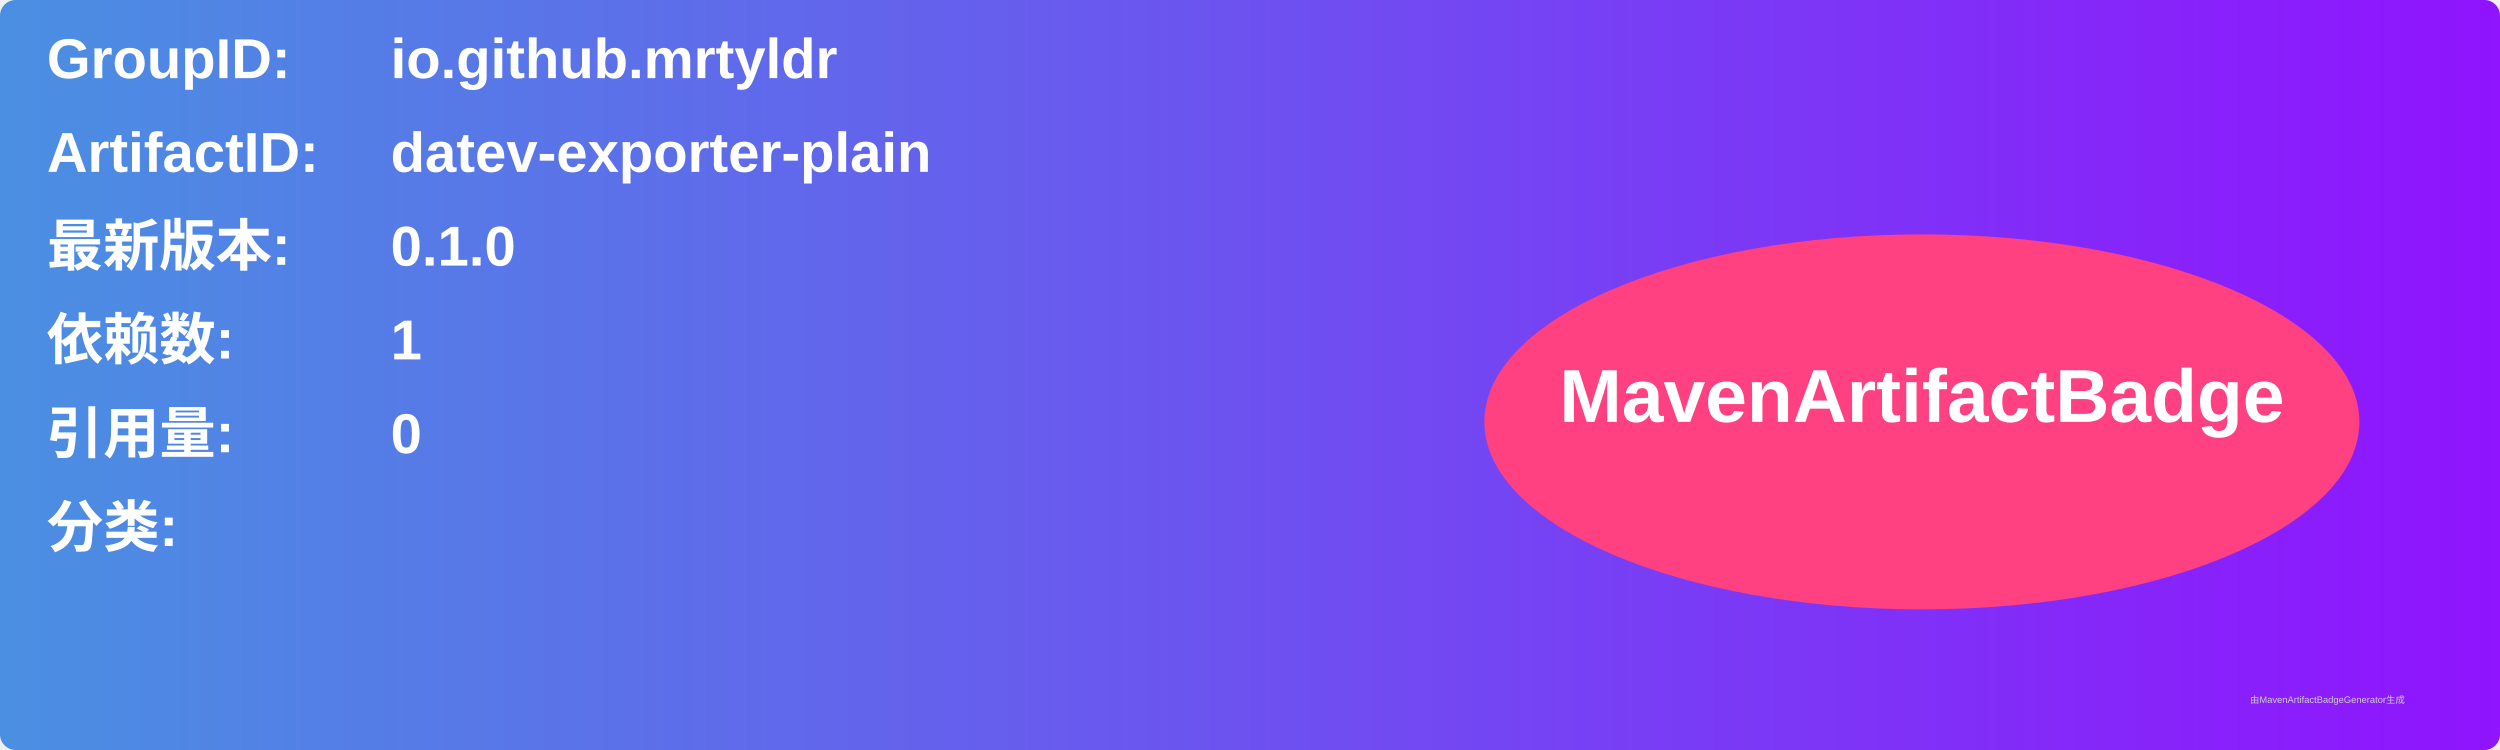
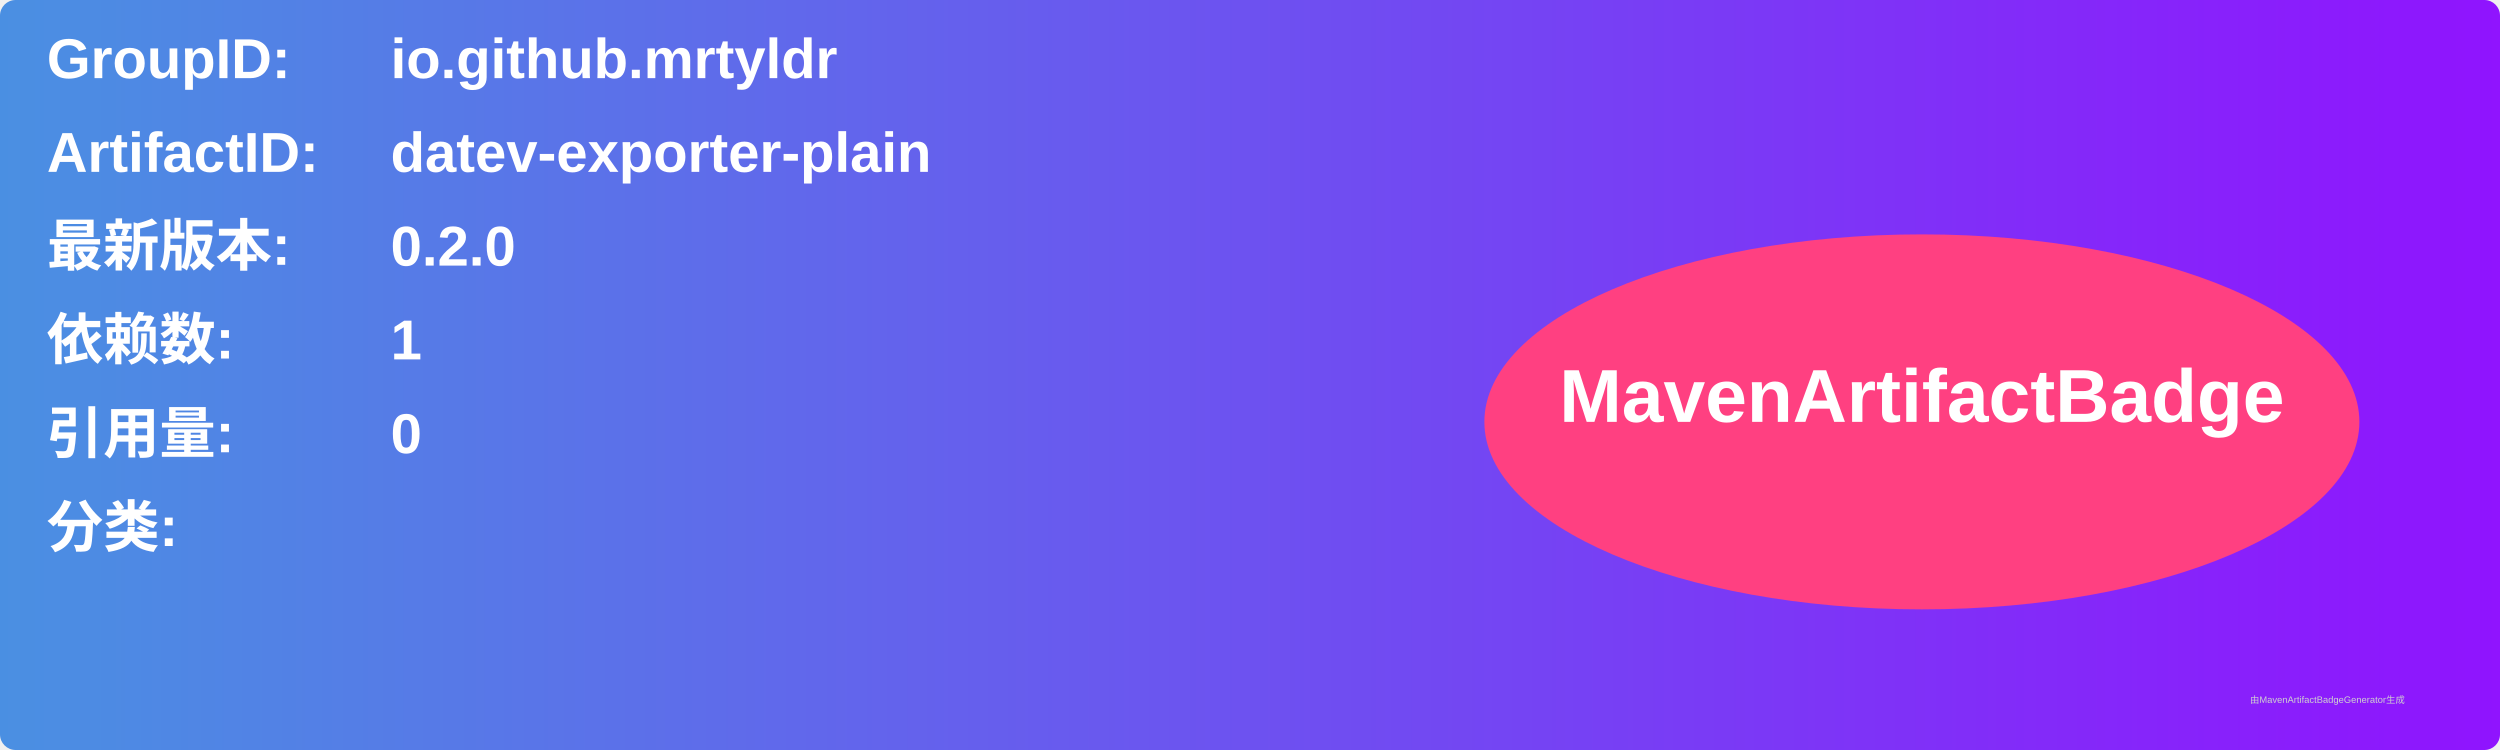
<svg xmlns="http://www.w3.org/2000/svg" width="800" height="240" viewBox="0 0 800 240">
  <linearGradient id="grad" x1="0%" y1="0%" x2="100%" y2="0%">
    <stop offset="0%" stop-color="#4a90e2" />
    <stop offset="100%" stop-color="#9013fe" />
  </linearGradient>
  <rect width="100%" height="100%" rx="5" ry="5" fill="url(#grad)" />
  <g transform="translate(15, 15)">
    <text x="0" y="10" font-family="Arial" font-size="18" fill="white" font-weight="bold" width="260">GroupID:</text>
    <text x="110" y="10" font-family="Arial" font-size="18" fill="white" font-weight="bold" width="460">io.github.mrtyldr</text>
    <text x="0" y="40" font-family="Arial" font-size="18" fill="white" font-weight="bold" width="260">ArtifactID:</text>
    <text x="110" y="40" font-family="Arial" font-size="18" fill="white" font-weight="bold" width="460">datev-exporter-plain</text>
    <text x="0" y="70" font-family="Arial" font-size="18" fill="white" font-weight="bold">最新版本:</text>
    <text x="110" y="70" font-family="Arial" font-size="18" fill="white" font-weight="bold">
-       <tspan font-weight="bold">0.1.0</tspan>
+       <tspan font-weight="bold">0.2.0</tspan>
    </text>
    <text x="0" y="100" font-family="Arial" font-size="18" fill="white" font-weight="bold">依赖数: </text>
    <text x="110" y="100" font-family="Arial" font-size="18" fill="white">
      <tspan font-weight="bold">1</tspan>
    </text>
    <text x="0" y="130" font-family="Arial" font-size="18" fill="white" font-weight="bold">引用量: </text>
    <text x="110" y="130" font-family="Arial" font-size="18" fill="white">
      <tspan font-weight="bold">0</tspan>
    </text>
    <text x="0" y="160" font-family="Arial" font-size="18" fill="white" font-weight="bold">分类:</text>
    <text x="10" y="190" font-family="Arial" font-size="10" fill="white">
      <tspan font-weight="bold" />
    </text>
    <ellipse cx="600" cy="120" rx="140" ry="60" fill="#ff4081" />
    <text x="600" y="120" text-anchor="middle" font-family="Arial" font-size="24" fill="white" font-weight="bold">MavenArtifactBadge</text>
  </g>
  <text x="720" y="225" font-family="Arial" font-size="3" fill="#d0d0d0">由MavenArtifactBadgeGenerator生成</text>
</svg>
